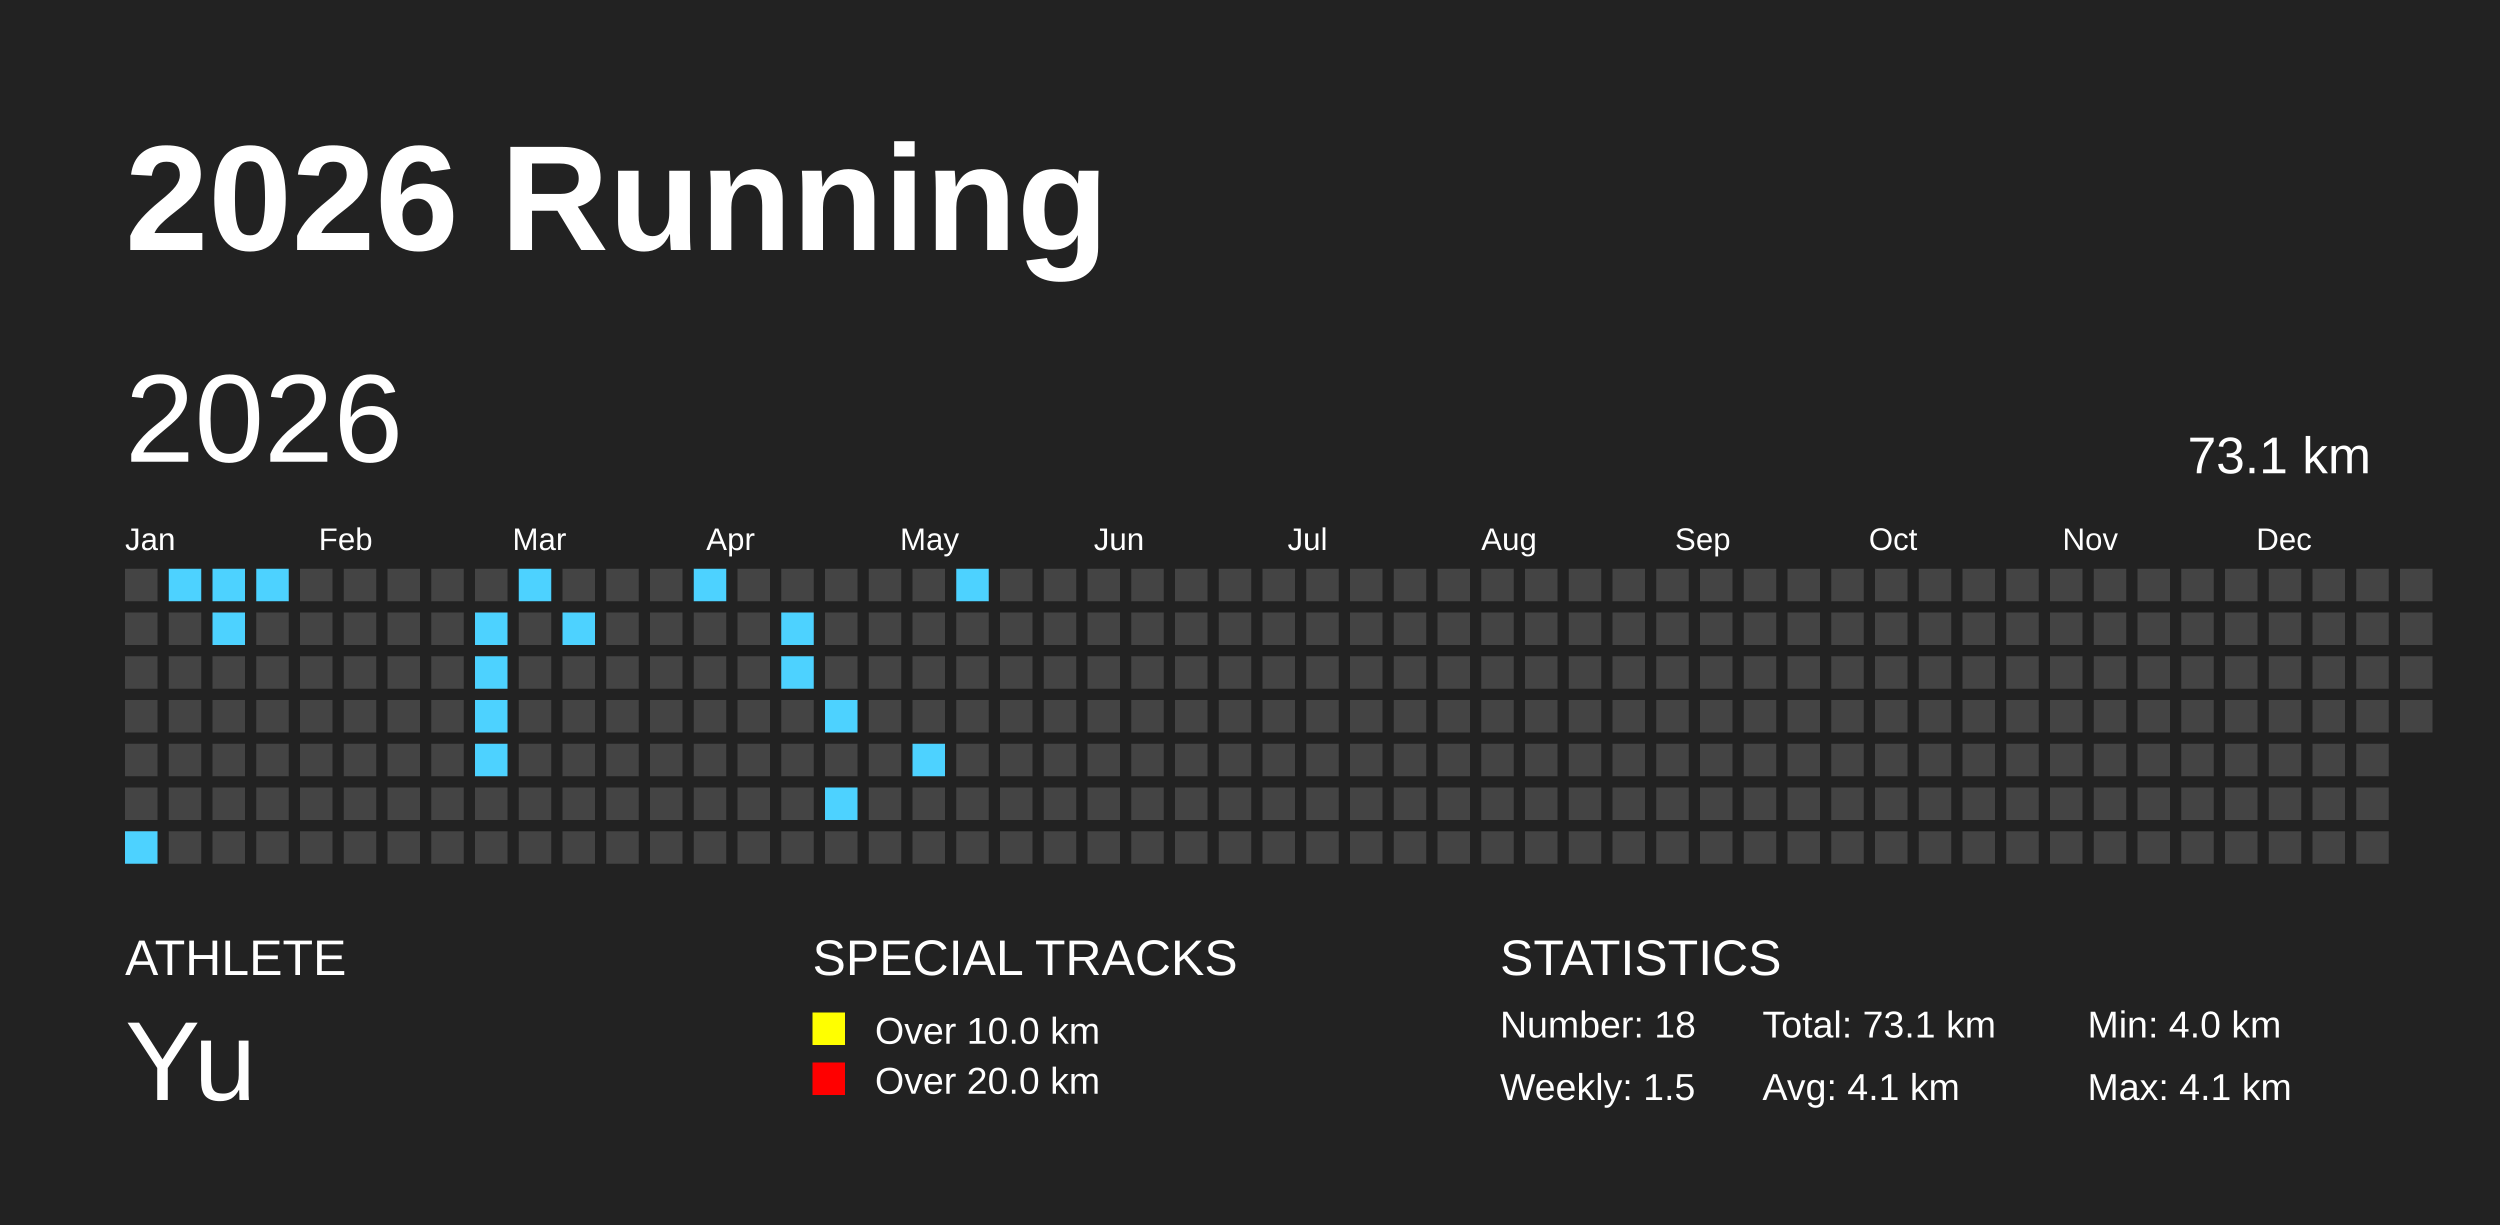
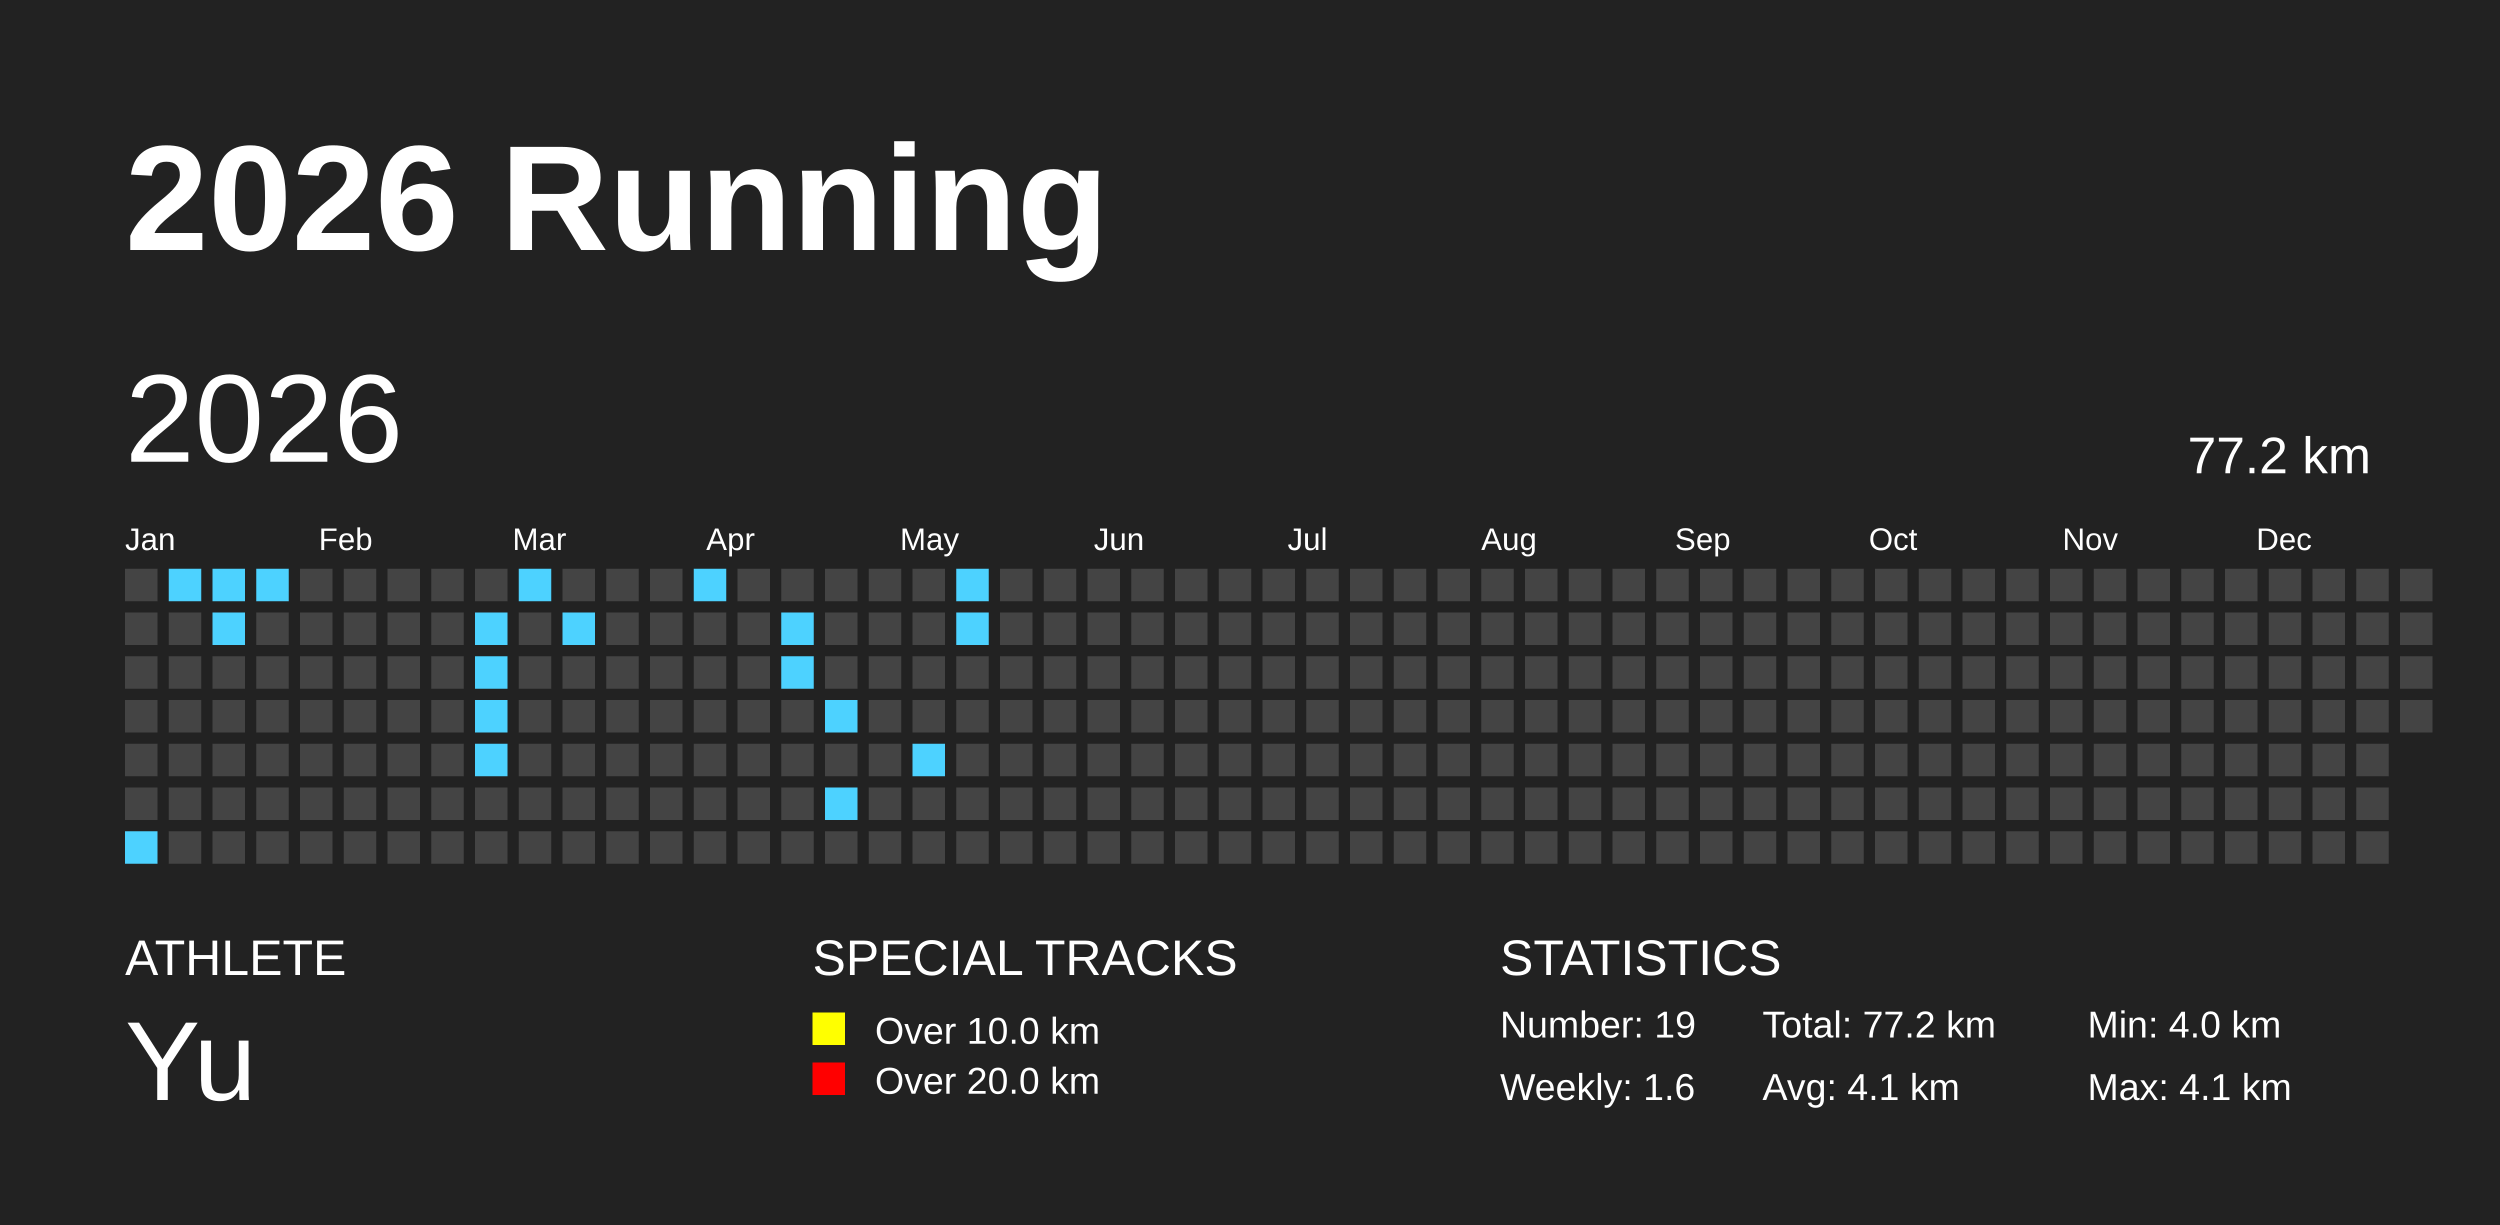
<svg xmlns="http://www.w3.org/2000/svg" baseProfile="full" height="98mm" version="1.1" viewBox="0,0,200,98" width="200mm">
  <defs />
  <rect fill="#222222" height="98" width="200" x="0" y="0" />
  <text fill="#FFFFFF" style="font-size:12px; font-family:Arial; font-weight:bold;" x="10" y="20">2026 Running</text>
  <text fill="#FFFFFF" style="font-size:4px; font-family:Arial" x="10" y="78">ATHLETE</text>
  <text fill="#FFFFFF" style="font-size:9px; font-family:Arial" x="10" y="88">Yu</text>
  <text fill="#FFFFFF" style="font-size:4px; font-family:Arial" x="65" y="78">SPECIAL TRACKS</text>
  <rect fill="yellow" height="2.6" width="2.6" x="65" y="81" />
  <text fill="#FFFFFF" style="font-size:3px; font-family:Arial" x="70" y="83.5">Over 10.0 km</text>
  <rect fill="red" height="2.6" width="2.6" x="65" y="85" />
  <text fill="#FFFFFF" style="font-size:3px; font-family:Arial" x="70" y="87.5">Over 20.0 km</text>
  <text fill="#FFFFFF" style="font-size:4px; font-family:Arial" x="120" y="78">STATISTICS</text>
-   <text fill="#FFFFFF" style="font-size:3px; font-family:Arial" x="120" y="83">Number: 18</text>
-   <text fill="#FFFFFF" style="font-size:3px; font-family:Arial" x="120" y="88">Weekly: 1.5</text>
-   <text fill="#FFFFFF" style="font-size:3px; font-family:Arial" x="141" y="83">Total: 73.1 km</text>
+   <text fill="#FFFFFF" style="font-size:3px; font-family:Arial" x="120" y="83">Number: 19</text>
+   <text fill="#FFFFFF" style="font-size:3px; font-family:Arial" x="120" y="88">Weekly: 1.6</text>
+   <text fill="#FFFFFF" style="font-size:3px; font-family:Arial" x="141" y="83">Total: 77.2 km</text>
  <text fill="#FFFFFF" style="font-size:3px; font-family:Arial" x="141" y="88">Avg: 4.1 km</text>
  <text fill="#FFFFFF" style="font-size:3px; font-family:Arial" x="167" y="83">Min: 4.0 km</text>
  <text fill="#FFFFFF" style="font-size:3px; font-family:Arial" x="167" y="88">Max: 4.1 km</text>
  <text dominant-baseline="hanging" fill="#FFFFFF" style="font-size:10.0px; font-family:Arial;" x="10" y="30">2026</text>
-   <text dominant-baseline="hanging" fill="#FFFFFF" style="font-size:4.125px; font-family:Arial;" x="175" y="35">73.1 km</text>
+   <text dominant-baseline="hanging" fill="#FFFFFF" style="font-size:4.125px; font-family:Arial;" x="175" y="35">77.2 km</text>
  <text fill="#FFFFFF" style="font-size:2.5px; font-family:Arial" x="10.0" y="44">Jan</text>
  <text fill="#FFFFFF" style="font-size:2.5px; font-family:Arial" x="25.5" y="44">Feb</text>
  <text fill="#FFFFFF" style="font-size:2.5px; font-family:Arial" x="41.0" y="44">Mar</text>
  <text fill="#FFFFFF" style="font-size:2.5px; font-family:Arial" x="56.5" y="44">Apr</text>
  <text fill="#FFFFFF" style="font-size:2.5px; font-family:Arial" x="72.0" y="44">May</text>
  <text fill="#FFFFFF" style="font-size:2.5px; font-family:Arial" x="87.5" y="44">Jun</text>
  <text fill="#FFFFFF" style="font-size:2.5px; font-family:Arial" x="103.0" y="44">Jul</text>
  <text fill="#FFFFFF" style="font-size:2.5px; font-family:Arial" x="118.5" y="44">Aug</text>
  <text fill="#FFFFFF" style="font-size:2.5px; font-family:Arial" x="134.0" y="44">Sep</text>
  <text fill="#FFFFFF" style="font-size:2.5px; font-family:Arial" x="149.5" y="44">Oct</text>
  <text fill="#FFFFFF" style="font-size:2.5px; font-family:Arial" x="165.0" y="44">Nov</text>
  <text fill="#FFFFFF" style="font-size:2.5px; font-family:Arial" x="180.5" y="44">Dec</text>
  <rect fill="#444444" height="2.6" width="2.6" x="10.0" y="45.5" />
  <rect fill="#444444" height="2.6" width="2.6" x="10.0" y="49.0" />
  <rect fill="#444444" height="2.6" width="2.6" x="10.0" y="52.5" />
  <rect fill="#444444" height="2.6" width="2.6" x="10.0" y="56.0" />
  <rect fill="#444444" height="2.6" width="2.6" x="10.0" y="59.5" />
  <rect fill="#444444" height="2.6" width="2.6" x="10.0" y="63.0" />
  <rect fill="#4DD2FF" height="2.6" width="2.6" x="10.0" y="66.5" />
  <rect fill="#4DD2FF" height="2.6" width="2.6" x="13.5" y="45.5" />
  <rect fill="#444444" height="2.6" width="2.6" x="13.5" y="49.0" />
  <rect fill="#444444" height="2.6" width="2.6" x="13.5" y="52.5" />
  <rect fill="#444444" height="2.6" width="2.6" x="13.5" y="56.0" />
  <rect fill="#444444" height="2.6" width="2.6" x="13.5" y="59.5" />
  <rect fill="#444444" height="2.6" width="2.6" x="13.5" y="63.0" />
  <rect fill="#444444" height="2.6" width="2.6" x="13.5" y="66.5" />
  <rect fill="#4DD2FF" height="2.6" width="2.6" x="17.0" y="45.5" />
  <rect fill="#4DD2FF" height="2.6" width="2.6" x="17.0" y="49.0" />
  <rect fill="#444444" height="2.6" width="2.6" x="17.0" y="52.5" />
  <rect fill="#444444" height="2.6" width="2.6" x="17.0" y="56.0" />
  <rect fill="#444444" height="2.6" width="2.6" x="17.0" y="59.5" />
  <rect fill="#444444" height="2.6" width="2.6" x="17.0" y="63.0" />
  <rect fill="#444444" height="2.6" width="2.6" x="17.0" y="66.5" />
  <rect fill="#4DD2FF" height="2.6" width="2.6" x="20.5" y="45.5" />
  <rect fill="#444444" height="2.6" width="2.6" x="20.5" y="49.0" />
  <rect fill="#444444" height="2.6" width="2.6" x="20.5" y="52.5" />
  <rect fill="#444444" height="2.6" width="2.6" x="20.5" y="56.0" />
  <rect fill="#444444" height="2.6" width="2.6" x="20.5" y="59.5" />
  <rect fill="#444444" height="2.6" width="2.6" x="20.5" y="63.0" />
  <rect fill="#444444" height="2.6" width="2.6" x="20.5" y="66.5" />
  <rect fill="#444444" height="2.6" width="2.6" x="24.0" y="45.5" />
  <rect fill="#444444" height="2.6" width="2.6" x="24.0" y="49.0" />
  <rect fill="#444444" height="2.6" width="2.6" x="24.0" y="52.5" />
  <rect fill="#444444" height="2.6" width="2.6" x="24.0" y="56.0" />
  <rect fill="#444444" height="2.6" width="2.6" x="24.0" y="59.5" />
  <rect fill="#444444" height="2.6" width="2.6" x="24.0" y="63.0" />
  <rect fill="#444444" height="2.6" width="2.6" x="24.0" y="66.5" />
  <rect fill="#444444" height="2.6" width="2.6" x="27.5" y="45.5" />
  <rect fill="#444444" height="2.6" width="2.6" x="27.5" y="49.0" />
  <rect fill="#444444" height="2.6" width="2.6" x="27.5" y="52.5" />
  <rect fill="#444444" height="2.6" width="2.6" x="27.5" y="56.0" />
  <rect fill="#444444" height="2.6" width="2.6" x="27.5" y="59.5" />
  <rect fill="#444444" height="2.6" width="2.6" x="27.5" y="63.0" />
  <rect fill="#444444" height="2.6" width="2.6" x="27.5" y="66.5" />
  <rect fill="#444444" height="2.6" width="2.6" x="31.0" y="45.5" />
  <rect fill="#444444" height="2.6" width="2.6" x="31.0" y="49.0" />
  <rect fill="#444444" height="2.6" width="2.6" x="31.0" y="52.5" />
  <rect fill="#444444" height="2.6" width="2.6" x="31.0" y="56.0" />
  <rect fill="#444444" height="2.6" width="2.6" x="31.0" y="59.5" />
  <rect fill="#444444" height="2.6" width="2.6" x="31.0" y="63.0" />
  <rect fill="#444444" height="2.6" width="2.6" x="31.0" y="66.5" />
  <rect fill="#444444" height="2.6" width="2.6" x="34.5" y="45.5" />
  <rect fill="#444444" height="2.6" width="2.6" x="34.5" y="49.0" />
  <rect fill="#444444" height="2.6" width="2.6" x="34.5" y="52.5" />
  <rect fill="#444444" height="2.6" width="2.6" x="34.5" y="56.0" />
  <rect fill="#444444" height="2.6" width="2.6" x="34.5" y="59.5" />
  <rect fill="#444444" height="2.6" width="2.6" x="34.5" y="63.0" />
  <rect fill="#444444" height="2.6" width="2.6" x="34.5" y="66.5" />
  <rect fill="#444444" height="2.6" width="2.6" x="38.0" y="45.5" />
  <rect fill="#4DD2FF" height="2.6" width="2.6" x="38.0" y="49.0" />
  <rect fill="#4DD2FF" height="2.6" width="2.6" x="38.0" y="52.5" />
  <rect fill="#4DD2FF" height="2.6" width="2.6" x="38.0" y="56.0" />
  <rect fill="#4DD2FF" height="2.6" width="2.6" x="38.0" y="59.5" />
  <rect fill="#444444" height="2.6" width="2.6" x="38.0" y="63.0" />
  <rect fill="#444444" height="2.6" width="2.6" x="38.0" y="66.5" />
  <rect fill="#4DD2FF" height="2.6" width="2.6" x="41.5" y="45.5" />
  <rect fill="#444444" height="2.6" width="2.6" x="41.5" y="49.0" />
  <rect fill="#444444" height="2.6" width="2.6" x="41.5" y="52.5" />
  <rect fill="#444444" height="2.6" width="2.6" x="41.5" y="56.0" />
  <rect fill="#444444" height="2.6" width="2.6" x="41.5" y="59.5" />
  <rect fill="#444444" height="2.6" width="2.6" x="41.5" y="63.0" />
  <rect fill="#444444" height="2.6" width="2.6" x="41.5" y="66.5" />
  <rect fill="#444444" height="2.6" width="2.6" x="45.0" y="45.5" />
  <rect fill="#4DD2FF" height="2.6" width="2.6" x="45.0" y="49.0" />
  <rect fill="#444444" height="2.6" width="2.6" x="45.0" y="52.5" />
  <rect fill="#444444" height="2.6" width="2.6" x="45.0" y="56.0" />
  <rect fill="#444444" height="2.6" width="2.6" x="45.0" y="59.5" />
  <rect fill="#444444" height="2.6" width="2.6" x="45.0" y="63.0" />
  <rect fill="#444444" height="2.6" width="2.6" x="45.0" y="66.5" />
  <rect fill="#444444" height="2.6" width="2.6" x="48.5" y="45.5" />
  <rect fill="#444444" height="2.6" width="2.6" x="48.5" y="49.0" />
  <rect fill="#444444" height="2.6" width="2.6" x="48.5" y="52.5" />
  <rect fill="#444444" height="2.6" width="2.6" x="48.5" y="56.0" />
  <rect fill="#444444" height="2.6" width="2.6" x="48.5" y="59.5" />
  <rect fill="#444444" height="2.6" width="2.6" x="48.5" y="63.0" />
  <rect fill="#444444" height="2.6" width="2.6" x="48.5" y="66.5" />
  <rect fill="#444444" height="2.6" width="2.6" x="52.0" y="45.5" />
  <rect fill="#444444" height="2.6" width="2.6" x="52.0" y="49.0" />
  <rect fill="#444444" height="2.6" width="2.6" x="52.0" y="52.5" />
  <rect fill="#444444" height="2.6" width="2.6" x="52.0" y="56.0" />
  <rect fill="#444444" height="2.6" width="2.6" x="52.0" y="59.5" />
  <rect fill="#444444" height="2.6" width="2.6" x="52.0" y="63.0" />
  <rect fill="#444444" height="2.6" width="2.6" x="52.0" y="66.5" />
  <rect fill="#4DD2FF" height="2.6" width="2.6" x="55.5" y="45.5" />
  <rect fill="#444444" height="2.6" width="2.6" x="55.5" y="49.0" />
  <rect fill="#444444" height="2.6" width="2.6" x="55.5" y="52.5" />
  <rect fill="#444444" height="2.6" width="2.6" x="55.5" y="56.0" />
  <rect fill="#444444" height="2.6" width="2.6" x="55.5" y="59.5" />
  <rect fill="#444444" height="2.6" width="2.6" x="55.5" y="63.0" />
  <rect fill="#444444" height="2.6" width="2.6" x="55.5" y="66.5" />
  <rect fill="#444444" height="2.6" width="2.6" x="59.0" y="45.5" />
  <rect fill="#444444" height="2.6" width="2.6" x="59.0" y="49.0" />
  <rect fill="#444444" height="2.6" width="2.6" x="59.0" y="52.5" />
  <rect fill="#444444" height="2.6" width="2.6" x="59.0" y="56.0" />
  <rect fill="#444444" height="2.6" width="2.6" x="59.0" y="59.5" />
  <rect fill="#444444" height="2.6" width="2.6" x="59.0" y="63.0" />
  <rect fill="#444444" height="2.6" width="2.6" x="59.0" y="66.5" />
  <rect fill="#444444" height="2.6" width="2.6" x="62.5" y="45.5" />
  <rect fill="#4DD2FF" height="2.6" width="2.6" x="62.5" y="49.0" />
  <rect fill="#4DD2FF" height="2.6" width="2.6" x="62.5" y="52.5" />
  <rect fill="#444444" height="2.6" width="2.6" x="62.5" y="56.0" />
  <rect fill="#444444" height="2.6" width="2.6" x="62.5" y="59.5" />
  <rect fill="#444444" height="2.6" width="2.6" x="62.5" y="63.0" />
  <rect fill="#444444" height="2.6" width="2.6" x="62.5" y="66.5" />
  <rect fill="#444444" height="2.6" width="2.6" x="66.0" y="45.5" />
  <rect fill="#444444" height="2.6" width="2.6" x="66.0" y="49.0" />
  <rect fill="#444444" height="2.6" width="2.6" x="66.0" y="52.5" />
  <rect fill="#4DD2FF" height="2.6" width="2.6" x="66.0" y="56.0" />
  <rect fill="#444444" height="2.6" width="2.6" x="66.0" y="59.5" />
  <rect fill="#4DD2FF" height="2.6" width="2.6" x="66.0" y="63.0" />
  <rect fill="#444444" height="2.6" width="2.6" x="66.0" y="66.5" />
  <rect fill="#444444" height="2.6" width="2.6" x="69.5" y="45.5" />
  <rect fill="#444444" height="2.6" width="2.6" x="69.5" y="49.0" />
  <rect fill="#444444" height="2.6" width="2.6" x="69.5" y="52.5" />
  <rect fill="#444444" height="2.6" width="2.6" x="69.5" y="56.0" />
  <rect fill="#444444" height="2.6" width="2.6" x="69.5" y="59.5" />
  <rect fill="#444444" height="2.6" width="2.6" x="69.5" y="63.0" />
  <rect fill="#444444" height="2.6" width="2.6" x="69.5" y="66.5" />
  <rect fill="#444444" height="2.6" width="2.6" x="73.0" y="45.5" />
  <rect fill="#444444" height="2.6" width="2.6" x="73.0" y="49.0" />
  <rect fill="#444444" height="2.6" width="2.6" x="73.0" y="52.5" />
  <rect fill="#444444" height="2.6" width="2.6" x="73.0" y="56.0" />
  <rect fill="#4DD2FF" height="2.6" width="2.6" x="73.0" y="59.5" />
  <rect fill="#444444" height="2.6" width="2.6" x="73.0" y="63.0" />
  <rect fill="#444444" height="2.6" width="2.6" x="73.0" y="66.5" />
  <rect fill="#4DD2FF" height="2.6" width="2.6" x="76.5" y="45.5" />
-   <rect fill="#444444" height="2.6" width="2.6" x="76.5" y="49.0" />
+   <rect fill="#4DD2FF" height="2.6" width="2.6" x="76.5" y="49.0" />
  <rect fill="#444444" height="2.6" width="2.6" x="76.5" y="52.5" />
  <rect fill="#444444" height="2.6" width="2.6" x="76.5" y="56.0" />
  <rect fill="#444444" height="2.6" width="2.6" x="76.5" y="59.5" />
  <rect fill="#444444" height="2.6" width="2.6" x="76.5" y="63.0" />
  <rect fill="#444444" height="2.6" width="2.6" x="76.5" y="66.5" />
  <rect fill="#444444" height="2.6" width="2.6" x="80.0" y="45.5" />
  <rect fill="#444444" height="2.6" width="2.6" x="80.0" y="49.0" />
  <rect fill="#444444" height="2.6" width="2.6" x="80.0" y="52.5" />
  <rect fill="#444444" height="2.6" width="2.6" x="80.0" y="56.0" />
  <rect fill="#444444" height="2.6" width="2.6" x="80.0" y="59.5" />
  <rect fill="#444444" height="2.6" width="2.6" x="80.0" y="63.0" />
  <rect fill="#444444" height="2.6" width="2.6" x="80.0" y="66.5" />
  <rect fill="#444444" height="2.6" width="2.6" x="83.5" y="45.5" />
  <rect fill="#444444" height="2.6" width="2.6" x="83.5" y="49.0" />
  <rect fill="#444444" height="2.6" width="2.6" x="83.5" y="52.5" />
  <rect fill="#444444" height="2.6" width="2.6" x="83.5" y="56.0" />
  <rect fill="#444444" height="2.6" width="2.6" x="83.5" y="59.5" />
  <rect fill="#444444" height="2.6" width="2.6" x="83.5" y="63.0" />
  <rect fill="#444444" height="2.6" width="2.6" x="83.5" y="66.5" />
  <rect fill="#444444" height="2.6" width="2.6" x="87.0" y="45.5" />
  <rect fill="#444444" height="2.6" width="2.6" x="87.0" y="49.0" />
  <rect fill="#444444" height="2.6" width="2.6" x="87.0" y="52.5" />
  <rect fill="#444444" height="2.6" width="2.6" x="87.0" y="56.0" />
  <rect fill="#444444" height="2.6" width="2.6" x="87.0" y="59.5" />
  <rect fill="#444444" height="2.6" width="2.6" x="87.0" y="63.0" />
  <rect fill="#444444" height="2.6" width="2.6" x="87.0" y="66.5" />
  <rect fill="#444444" height="2.6" width="2.6" x="90.5" y="45.5" />
  <rect fill="#444444" height="2.6" width="2.6" x="90.5" y="49.0" />
  <rect fill="#444444" height="2.6" width="2.6" x="90.5" y="52.5" />
  <rect fill="#444444" height="2.6" width="2.6" x="90.5" y="56.0" />
  <rect fill="#444444" height="2.6" width="2.6" x="90.5" y="59.5" />
  <rect fill="#444444" height="2.6" width="2.6" x="90.5" y="63.0" />
  <rect fill="#444444" height="2.6" width="2.6" x="90.5" y="66.5" />
  <rect fill="#444444" height="2.6" width="2.6" x="94.0" y="45.5" />
  <rect fill="#444444" height="2.6" width="2.6" x="94.0" y="49.0" />
  <rect fill="#444444" height="2.6" width="2.6" x="94.0" y="52.5" />
  <rect fill="#444444" height="2.6" width="2.6" x="94.0" y="56.0" />
  <rect fill="#444444" height="2.6" width="2.6" x="94.0" y="59.5" />
  <rect fill="#444444" height="2.6" width="2.6" x="94.0" y="63.0" />
  <rect fill="#444444" height="2.6" width="2.6" x="94.0" y="66.5" />
  <rect fill="#444444" height="2.6" width="2.6" x="97.5" y="45.5" />
  <rect fill="#444444" height="2.6" width="2.6" x="97.5" y="49.0" />
  <rect fill="#444444" height="2.6" width="2.6" x="97.5" y="52.5" />
  <rect fill="#444444" height="2.6" width="2.6" x="97.5" y="56.0" />
  <rect fill="#444444" height="2.6" width="2.6" x="97.5" y="59.5" />
  <rect fill="#444444" height="2.6" width="2.6" x="97.5" y="63.0" />
  <rect fill="#444444" height="2.6" width="2.6" x="97.5" y="66.5" />
  <rect fill="#444444" height="2.6" width="2.6" x="101.0" y="45.5" />
  <rect fill="#444444" height="2.6" width="2.6" x="101.0" y="49.0" />
  <rect fill="#444444" height="2.6" width="2.6" x="101.0" y="52.5" />
  <rect fill="#444444" height="2.6" width="2.6" x="101.0" y="56.0" />
  <rect fill="#444444" height="2.6" width="2.6" x="101.0" y="59.5" />
  <rect fill="#444444" height="2.6" width="2.6" x="101.0" y="63.0" />
  <rect fill="#444444" height="2.6" width="2.6" x="101.0" y="66.5" />
  <rect fill="#444444" height="2.6" width="2.6" x="104.5" y="45.5" />
  <rect fill="#444444" height="2.6" width="2.6" x="104.5" y="49.0" />
  <rect fill="#444444" height="2.6" width="2.6" x="104.5" y="52.5" />
  <rect fill="#444444" height="2.6" width="2.6" x="104.5" y="56.0" />
  <rect fill="#444444" height="2.6" width="2.6" x="104.5" y="59.5" />
  <rect fill="#444444" height="2.6" width="2.6" x="104.5" y="63.0" />
  <rect fill="#444444" height="2.6" width="2.6" x="104.5" y="66.5" />
  <rect fill="#444444" height="2.6" width="2.6" x="108.0" y="45.5" />
  <rect fill="#444444" height="2.6" width="2.6" x="108.0" y="49.0" />
  <rect fill="#444444" height="2.6" width="2.6" x="108.0" y="52.5" />
  <rect fill="#444444" height="2.6" width="2.6" x="108.0" y="56.0" />
  <rect fill="#444444" height="2.6" width="2.6" x="108.0" y="59.5" />
  <rect fill="#444444" height="2.6" width="2.6" x="108.0" y="63.0" />
  <rect fill="#444444" height="2.6" width="2.6" x="108.0" y="66.5" />
  <rect fill="#444444" height="2.6" width="2.6" x="111.5" y="45.5" />
  <rect fill="#444444" height="2.6" width="2.6" x="111.5" y="49.0" />
  <rect fill="#444444" height="2.6" width="2.6" x="111.5" y="52.5" />
  <rect fill="#444444" height="2.6" width="2.6" x="111.5" y="56.0" />
  <rect fill="#444444" height="2.6" width="2.6" x="111.5" y="59.5" />
  <rect fill="#444444" height="2.6" width="2.6" x="111.5" y="63.0" />
  <rect fill="#444444" height="2.6" width="2.6" x="111.5" y="66.5" />
  <rect fill="#444444" height="2.6" width="2.6" x="115.0" y="45.5" />
  <rect fill="#444444" height="2.6" width="2.6" x="115.0" y="49.0" />
  <rect fill="#444444" height="2.6" width="2.6" x="115.0" y="52.5" />
  <rect fill="#444444" height="2.6" width="2.6" x="115.0" y="56.0" />
  <rect fill="#444444" height="2.6" width="2.6" x="115.0" y="59.5" />
  <rect fill="#444444" height="2.6" width="2.6" x="115.0" y="63.0" />
  <rect fill="#444444" height="2.6" width="2.6" x="115.0" y="66.5" />
  <rect fill="#444444" height="2.6" width="2.6" x="118.5" y="45.5" />
  <rect fill="#444444" height="2.6" width="2.6" x="118.5" y="49.0" />
  <rect fill="#444444" height="2.6" width="2.6" x="118.5" y="52.5" />
  <rect fill="#444444" height="2.6" width="2.6" x="118.5" y="56.0" />
  <rect fill="#444444" height="2.6" width="2.6" x="118.5" y="59.5" />
  <rect fill="#444444" height="2.6" width="2.6" x="118.5" y="63.0" />
  <rect fill="#444444" height="2.6" width="2.6" x="118.5" y="66.5" />
  <rect fill="#444444" height="2.6" width="2.6" x="122.0" y="45.5" />
  <rect fill="#444444" height="2.6" width="2.6" x="122.0" y="49.0" />
  <rect fill="#444444" height="2.6" width="2.6" x="122.0" y="52.5" />
  <rect fill="#444444" height="2.6" width="2.6" x="122.0" y="56.0" />
  <rect fill="#444444" height="2.6" width="2.6" x="122.0" y="59.5" />
  <rect fill="#444444" height="2.6" width="2.6" x="122.0" y="63.0" />
  <rect fill="#444444" height="2.6" width="2.6" x="122.0" y="66.5" />
  <rect fill="#444444" height="2.6" width="2.6" x="125.5" y="45.5" />
  <rect fill="#444444" height="2.6" width="2.6" x="125.5" y="49.0" />
  <rect fill="#444444" height="2.6" width="2.6" x="125.5" y="52.5" />
  <rect fill="#444444" height="2.6" width="2.6" x="125.5" y="56.0" />
  <rect fill="#444444" height="2.6" width="2.6" x="125.5" y="59.5" />
  <rect fill="#444444" height="2.6" width="2.6" x="125.5" y="63.0" />
  <rect fill="#444444" height="2.6" width="2.6" x="125.5" y="66.5" />
  <rect fill="#444444" height="2.6" width="2.6" x="129.0" y="45.5" />
  <rect fill="#444444" height="2.6" width="2.6" x="129.0" y="49.0" />
  <rect fill="#444444" height="2.6" width="2.6" x="129.0" y="52.5" />
  <rect fill="#444444" height="2.6" width="2.6" x="129.0" y="56.0" />
  <rect fill="#444444" height="2.6" width="2.6" x="129.0" y="59.5" />
  <rect fill="#444444" height="2.6" width="2.6" x="129.0" y="63.0" />
  <rect fill="#444444" height="2.6" width="2.6" x="129.0" y="66.5" />
  <rect fill="#444444" height="2.6" width="2.6" x="132.5" y="45.5" />
  <rect fill="#444444" height="2.6" width="2.6" x="132.5" y="49.0" />
  <rect fill="#444444" height="2.6" width="2.6" x="132.5" y="52.5" />
  <rect fill="#444444" height="2.6" width="2.6" x="132.5" y="56.0" />
  <rect fill="#444444" height="2.6" width="2.6" x="132.5" y="59.5" />
  <rect fill="#444444" height="2.6" width="2.6" x="132.5" y="63.0" />
  <rect fill="#444444" height="2.6" width="2.6" x="132.5" y="66.5" />
  <rect fill="#444444" height="2.6" width="2.6" x="136.0" y="45.5" />
  <rect fill="#444444" height="2.6" width="2.6" x="136.0" y="49.0" />
  <rect fill="#444444" height="2.6" width="2.6" x="136.0" y="52.5" />
  <rect fill="#444444" height="2.6" width="2.6" x="136.0" y="56.0" />
  <rect fill="#444444" height="2.6" width="2.6" x="136.0" y="59.5" />
  <rect fill="#444444" height="2.6" width="2.6" x="136.0" y="63.0" />
  <rect fill="#444444" height="2.6" width="2.6" x="136.0" y="66.5" />
  <rect fill="#444444" height="2.6" width="2.6" x="139.5" y="45.5" />
  <rect fill="#444444" height="2.6" width="2.6" x="139.5" y="49.0" />
  <rect fill="#444444" height="2.6" width="2.6" x="139.5" y="52.5" />
  <rect fill="#444444" height="2.6" width="2.6" x="139.5" y="56.0" />
  <rect fill="#444444" height="2.6" width="2.6" x="139.5" y="59.5" />
  <rect fill="#444444" height="2.6" width="2.6" x="139.5" y="63.0" />
  <rect fill="#444444" height="2.6" width="2.6" x="139.5" y="66.5" />
  <rect fill="#444444" height="2.6" width="2.6" x="143.0" y="45.5" />
  <rect fill="#444444" height="2.6" width="2.6" x="143.0" y="49.0" />
  <rect fill="#444444" height="2.6" width="2.6" x="143.0" y="52.5" />
  <rect fill="#444444" height="2.6" width="2.6" x="143.0" y="56.0" />
  <rect fill="#444444" height="2.6" width="2.6" x="143.0" y="59.5" />
  <rect fill="#444444" height="2.6" width="2.6" x="143.0" y="63.0" />
  <rect fill="#444444" height="2.6" width="2.6" x="143.0" y="66.5" />
  <rect fill="#444444" height="2.6" width="2.6" x="146.5" y="45.5" />
  <rect fill="#444444" height="2.6" width="2.6" x="146.5" y="49.0" />
  <rect fill="#444444" height="2.6" width="2.6" x="146.5" y="52.5" />
  <rect fill="#444444" height="2.6" width="2.6" x="146.5" y="56.0" />
  <rect fill="#444444" height="2.6" width="2.6" x="146.5" y="59.5" />
  <rect fill="#444444" height="2.6" width="2.6" x="146.5" y="63.0" />
  <rect fill="#444444" height="2.6" width="2.6" x="146.5" y="66.5" />
  <rect fill="#444444" height="2.6" width="2.6" x="150.0" y="45.5" />
  <rect fill="#444444" height="2.6" width="2.6" x="150.0" y="49.0" />
  <rect fill="#444444" height="2.6" width="2.6" x="150.0" y="52.5" />
  <rect fill="#444444" height="2.6" width="2.6" x="150.0" y="56.0" />
  <rect fill="#444444" height="2.6" width="2.6" x="150.0" y="59.5" />
  <rect fill="#444444" height="2.6" width="2.6" x="150.0" y="63.0" />
  <rect fill="#444444" height="2.6" width="2.6" x="150.0" y="66.5" />
  <rect fill="#444444" height="2.6" width="2.6" x="153.5" y="45.5" />
  <rect fill="#444444" height="2.6" width="2.6" x="153.5" y="49.0" />
  <rect fill="#444444" height="2.6" width="2.6" x="153.5" y="52.5" />
  <rect fill="#444444" height="2.6" width="2.6" x="153.5" y="56.0" />
  <rect fill="#444444" height="2.6" width="2.6" x="153.5" y="59.5" />
  <rect fill="#444444" height="2.6" width="2.6" x="153.5" y="63.0" />
  <rect fill="#444444" height="2.6" width="2.6" x="153.5" y="66.5" />
  <rect fill="#444444" height="2.6" width="2.6" x="157.0" y="45.5" />
  <rect fill="#444444" height="2.6" width="2.6" x="157.0" y="49.0" />
  <rect fill="#444444" height="2.6" width="2.6" x="157.0" y="52.5" />
  <rect fill="#444444" height="2.6" width="2.6" x="157.0" y="56.0" />
  <rect fill="#444444" height="2.6" width="2.6" x="157.0" y="59.5" />
  <rect fill="#444444" height="2.6" width="2.6" x="157.0" y="63.0" />
  <rect fill="#444444" height="2.6" width="2.6" x="157.0" y="66.5" />
  <rect fill="#444444" height="2.6" width="2.6" x="160.5" y="45.5" />
  <rect fill="#444444" height="2.6" width="2.6" x="160.5" y="49.0" />
  <rect fill="#444444" height="2.6" width="2.6" x="160.5" y="52.5" />
  <rect fill="#444444" height="2.6" width="2.6" x="160.5" y="56.0" />
  <rect fill="#444444" height="2.6" width="2.6" x="160.5" y="59.5" />
  <rect fill="#444444" height="2.6" width="2.6" x="160.5" y="63.0" />
  <rect fill="#444444" height="2.6" width="2.6" x="160.5" y="66.5" />
  <rect fill="#444444" height="2.6" width="2.6" x="164.0" y="45.5" />
  <rect fill="#444444" height="2.6" width="2.6" x="164.0" y="49.0" />
  <rect fill="#444444" height="2.6" width="2.6" x="164.0" y="52.5" />
  <rect fill="#444444" height="2.6" width="2.6" x="164.0" y="56.0" />
  <rect fill="#444444" height="2.6" width="2.6" x="164.0" y="59.5" />
  <rect fill="#444444" height="2.6" width="2.6" x="164.0" y="63.0" />
  <rect fill="#444444" height="2.6" width="2.6" x="164.0" y="66.5" />
  <rect fill="#444444" height="2.6" width="2.6" x="167.5" y="45.5" />
  <rect fill="#444444" height="2.6" width="2.6" x="167.5" y="49.0" />
  <rect fill="#444444" height="2.6" width="2.6" x="167.5" y="52.5" />
  <rect fill="#444444" height="2.6" width="2.6" x="167.5" y="56.0" />
  <rect fill="#444444" height="2.6" width="2.6" x="167.5" y="59.5" />
  <rect fill="#444444" height="2.6" width="2.6" x="167.5" y="63.0" />
  <rect fill="#444444" height="2.6" width="2.6" x="167.5" y="66.5" />
  <rect fill="#444444" height="2.6" width="2.6" x="171.0" y="45.5" />
  <rect fill="#444444" height="2.6" width="2.6" x="171.0" y="49.0" />
  <rect fill="#444444" height="2.6" width="2.6" x="171.0" y="52.5" />
  <rect fill="#444444" height="2.6" width="2.6" x="171.0" y="56.0" />
  <rect fill="#444444" height="2.6" width="2.6" x="171.0" y="59.5" />
  <rect fill="#444444" height="2.6" width="2.6" x="171.0" y="63.0" />
  <rect fill="#444444" height="2.6" width="2.6" x="171.0" y="66.5" />
  <rect fill="#444444" height="2.6" width="2.6" x="174.5" y="45.5" />
  <rect fill="#444444" height="2.6" width="2.6" x="174.5" y="49.0" />
  <rect fill="#444444" height="2.6" width="2.6" x="174.5" y="52.5" />
  <rect fill="#444444" height="2.6" width="2.6" x="174.5" y="56.0" />
  <rect fill="#444444" height="2.6" width="2.6" x="174.5" y="59.5" />
  <rect fill="#444444" height="2.6" width="2.6" x="174.5" y="63.0" />
  <rect fill="#444444" height="2.6" width="2.6" x="174.5" y="66.5" />
  <rect fill="#444444" height="2.6" width="2.6" x="178.0" y="45.5" />
  <rect fill="#444444" height="2.6" width="2.6" x="178.0" y="49.0" />
  <rect fill="#444444" height="2.6" width="2.6" x="178.0" y="52.5" />
  <rect fill="#444444" height="2.6" width="2.6" x="178.0" y="56.0" />
  <rect fill="#444444" height="2.6" width="2.6" x="178.0" y="59.5" />
  <rect fill="#444444" height="2.6" width="2.6" x="178.0" y="63.0" />
  <rect fill="#444444" height="2.6" width="2.6" x="178.0" y="66.5" />
  <rect fill="#444444" height="2.6" width="2.6" x="181.5" y="45.5" />
  <rect fill="#444444" height="2.6" width="2.6" x="181.5" y="49.0" />
  <rect fill="#444444" height="2.6" width="2.6" x="181.5" y="52.5" />
  <rect fill="#444444" height="2.6" width="2.6" x="181.5" y="56.0" />
  <rect fill="#444444" height="2.6" width="2.6" x="181.5" y="59.5" />
  <rect fill="#444444" height="2.6" width="2.6" x="181.5" y="63.0" />
  <rect fill="#444444" height="2.6" width="2.6" x="181.5" y="66.5" />
  <rect fill="#444444" height="2.6" width="2.6" x="185.0" y="45.5" />
  <rect fill="#444444" height="2.6" width="2.6" x="185.0" y="49.0" />
  <rect fill="#444444" height="2.6" width="2.6" x="185.0" y="52.5" />
  <rect fill="#444444" height="2.6" width="2.6" x="185.0" y="56.0" />
  <rect fill="#444444" height="2.6" width="2.6" x="185.0" y="59.5" />
  <rect fill="#444444" height="2.6" width="2.6" x="185.0" y="63.0" />
  <rect fill="#444444" height="2.6" width="2.6" x="185.0" y="66.5" />
  <rect fill="#444444" height="2.6" width="2.6" x="188.5" y="45.5" />
  <rect fill="#444444" height="2.6" width="2.6" x="188.5" y="49.0" />
  <rect fill="#444444" height="2.6" width="2.6" x="188.5" y="52.5" />
  <rect fill="#444444" height="2.6" width="2.6" x="188.5" y="56.0" />
  <rect fill="#444444" height="2.6" width="2.6" x="188.5" y="59.5" />
  <rect fill="#444444" height="2.6" width="2.6" x="188.5" y="63.0" />
  <rect fill="#444444" height="2.6" width="2.6" x="188.5" y="66.5" />
  <rect fill="#444444" height="2.6" width="2.6" x="192.0" y="45.5" />
  <rect fill="#444444" height="2.6" width="2.6" x="192.0" y="49.0" />
  <rect fill="#444444" height="2.6" width="2.6" x="192.0" y="52.5" />
  <rect fill="#444444" height="2.6" width="2.6" x="192.0" y="56.0" />
</svg>
